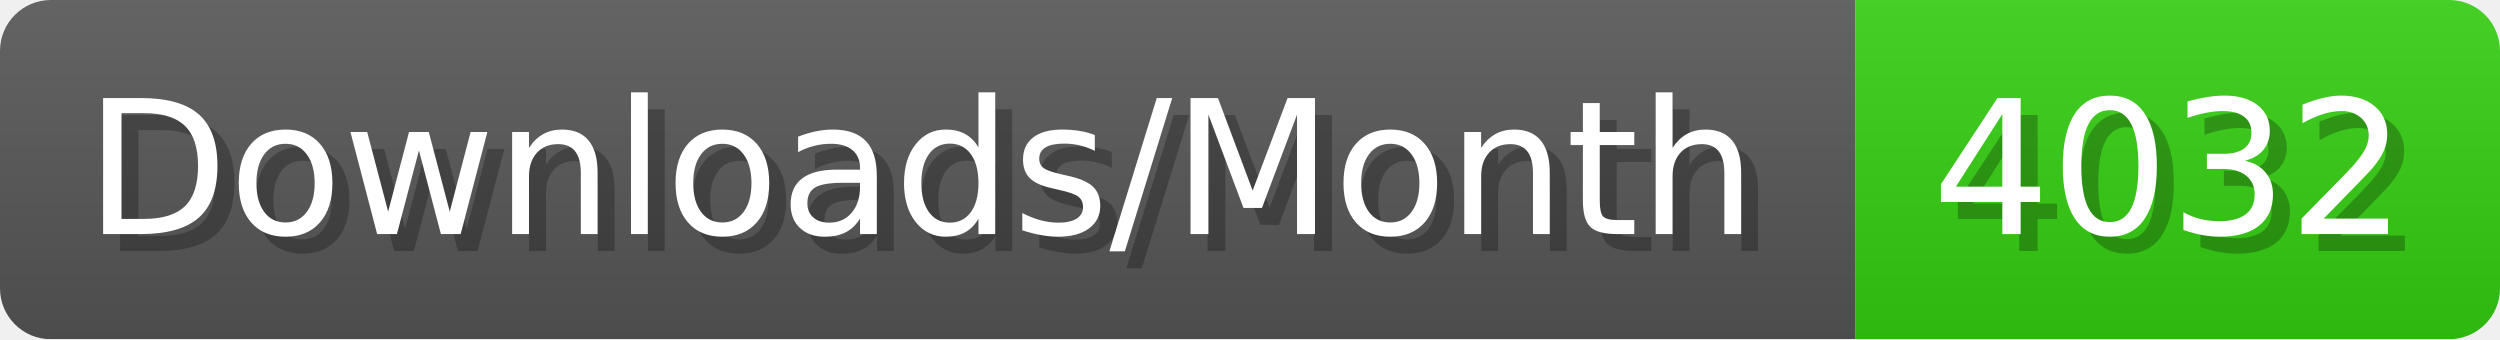
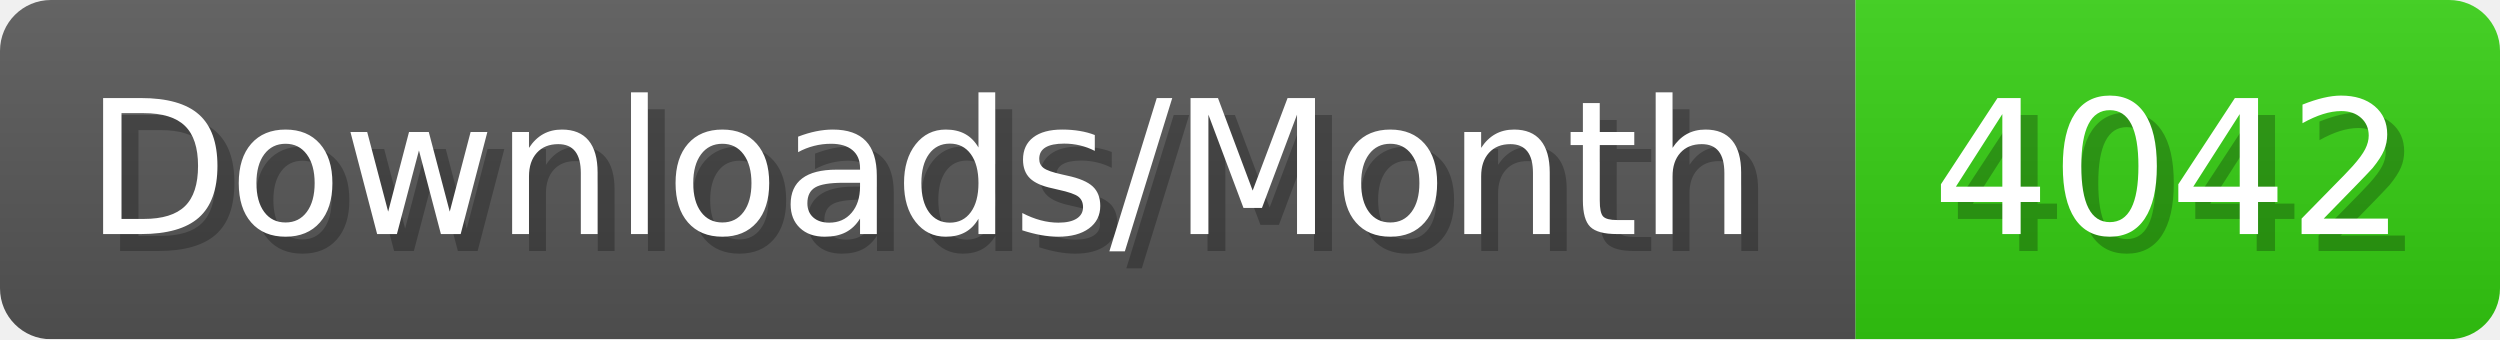
- <svg xmlns="http://www.w3.org/2000/svg" width="147.4" height="20" viewBox="0 0 1474 200" role="img" aria-label="Downloads/Month: 4032">
+ <svg xmlns="http://www.w3.org/2000/svg" width="147.4" height="20" viewBox="0 0 1474 200" role="img" aria-label="Downloads/Month: 4042">
  <linearGradient id="YlXUI" x2="0" y2="100%">
    <stop offset="0" stop-opacity=".1" stop-color="#EEE" />
    <stop offset="1" stop-opacity=".1" />
  </linearGradient>
  <mask id="JHhop">
    <rect width="1474" height="200" rx="30" fill="#FFF" />
  </mask>
  <g mask="url(#JHhop)">
    <rect width="1094" height="200" fill="#555" />
    <rect width="380" height="200" fill="#3C1" x="1094" />
    <rect width="1474" height="200" fill="url(#YlXUI)" />
  </g>
  <g aria-hidden="true" fill="#fff" text-anchor="start" font-family="Verdana,DejaVu Sans,sans-serif" font-size="110">
    <text x="60" y="148" textLength="994" fill="#000" opacity="0.25">Downloads/Month</text>
    <text x="50" y="138" textLength="994">Downloads/Month</text>
-     <text x="1149" y="148" textLength="280" fill="#000" opacity="0.25">4032</text>
-     <text x="1139" y="138" textLength="280">4032</text>
+     <text x="1149" y="148" textLength="280" fill="#000" opacity="0.25">4042</text>
+     <text x="1139" y="138" textLength="280">4042</text>
  </g>
</svg>
